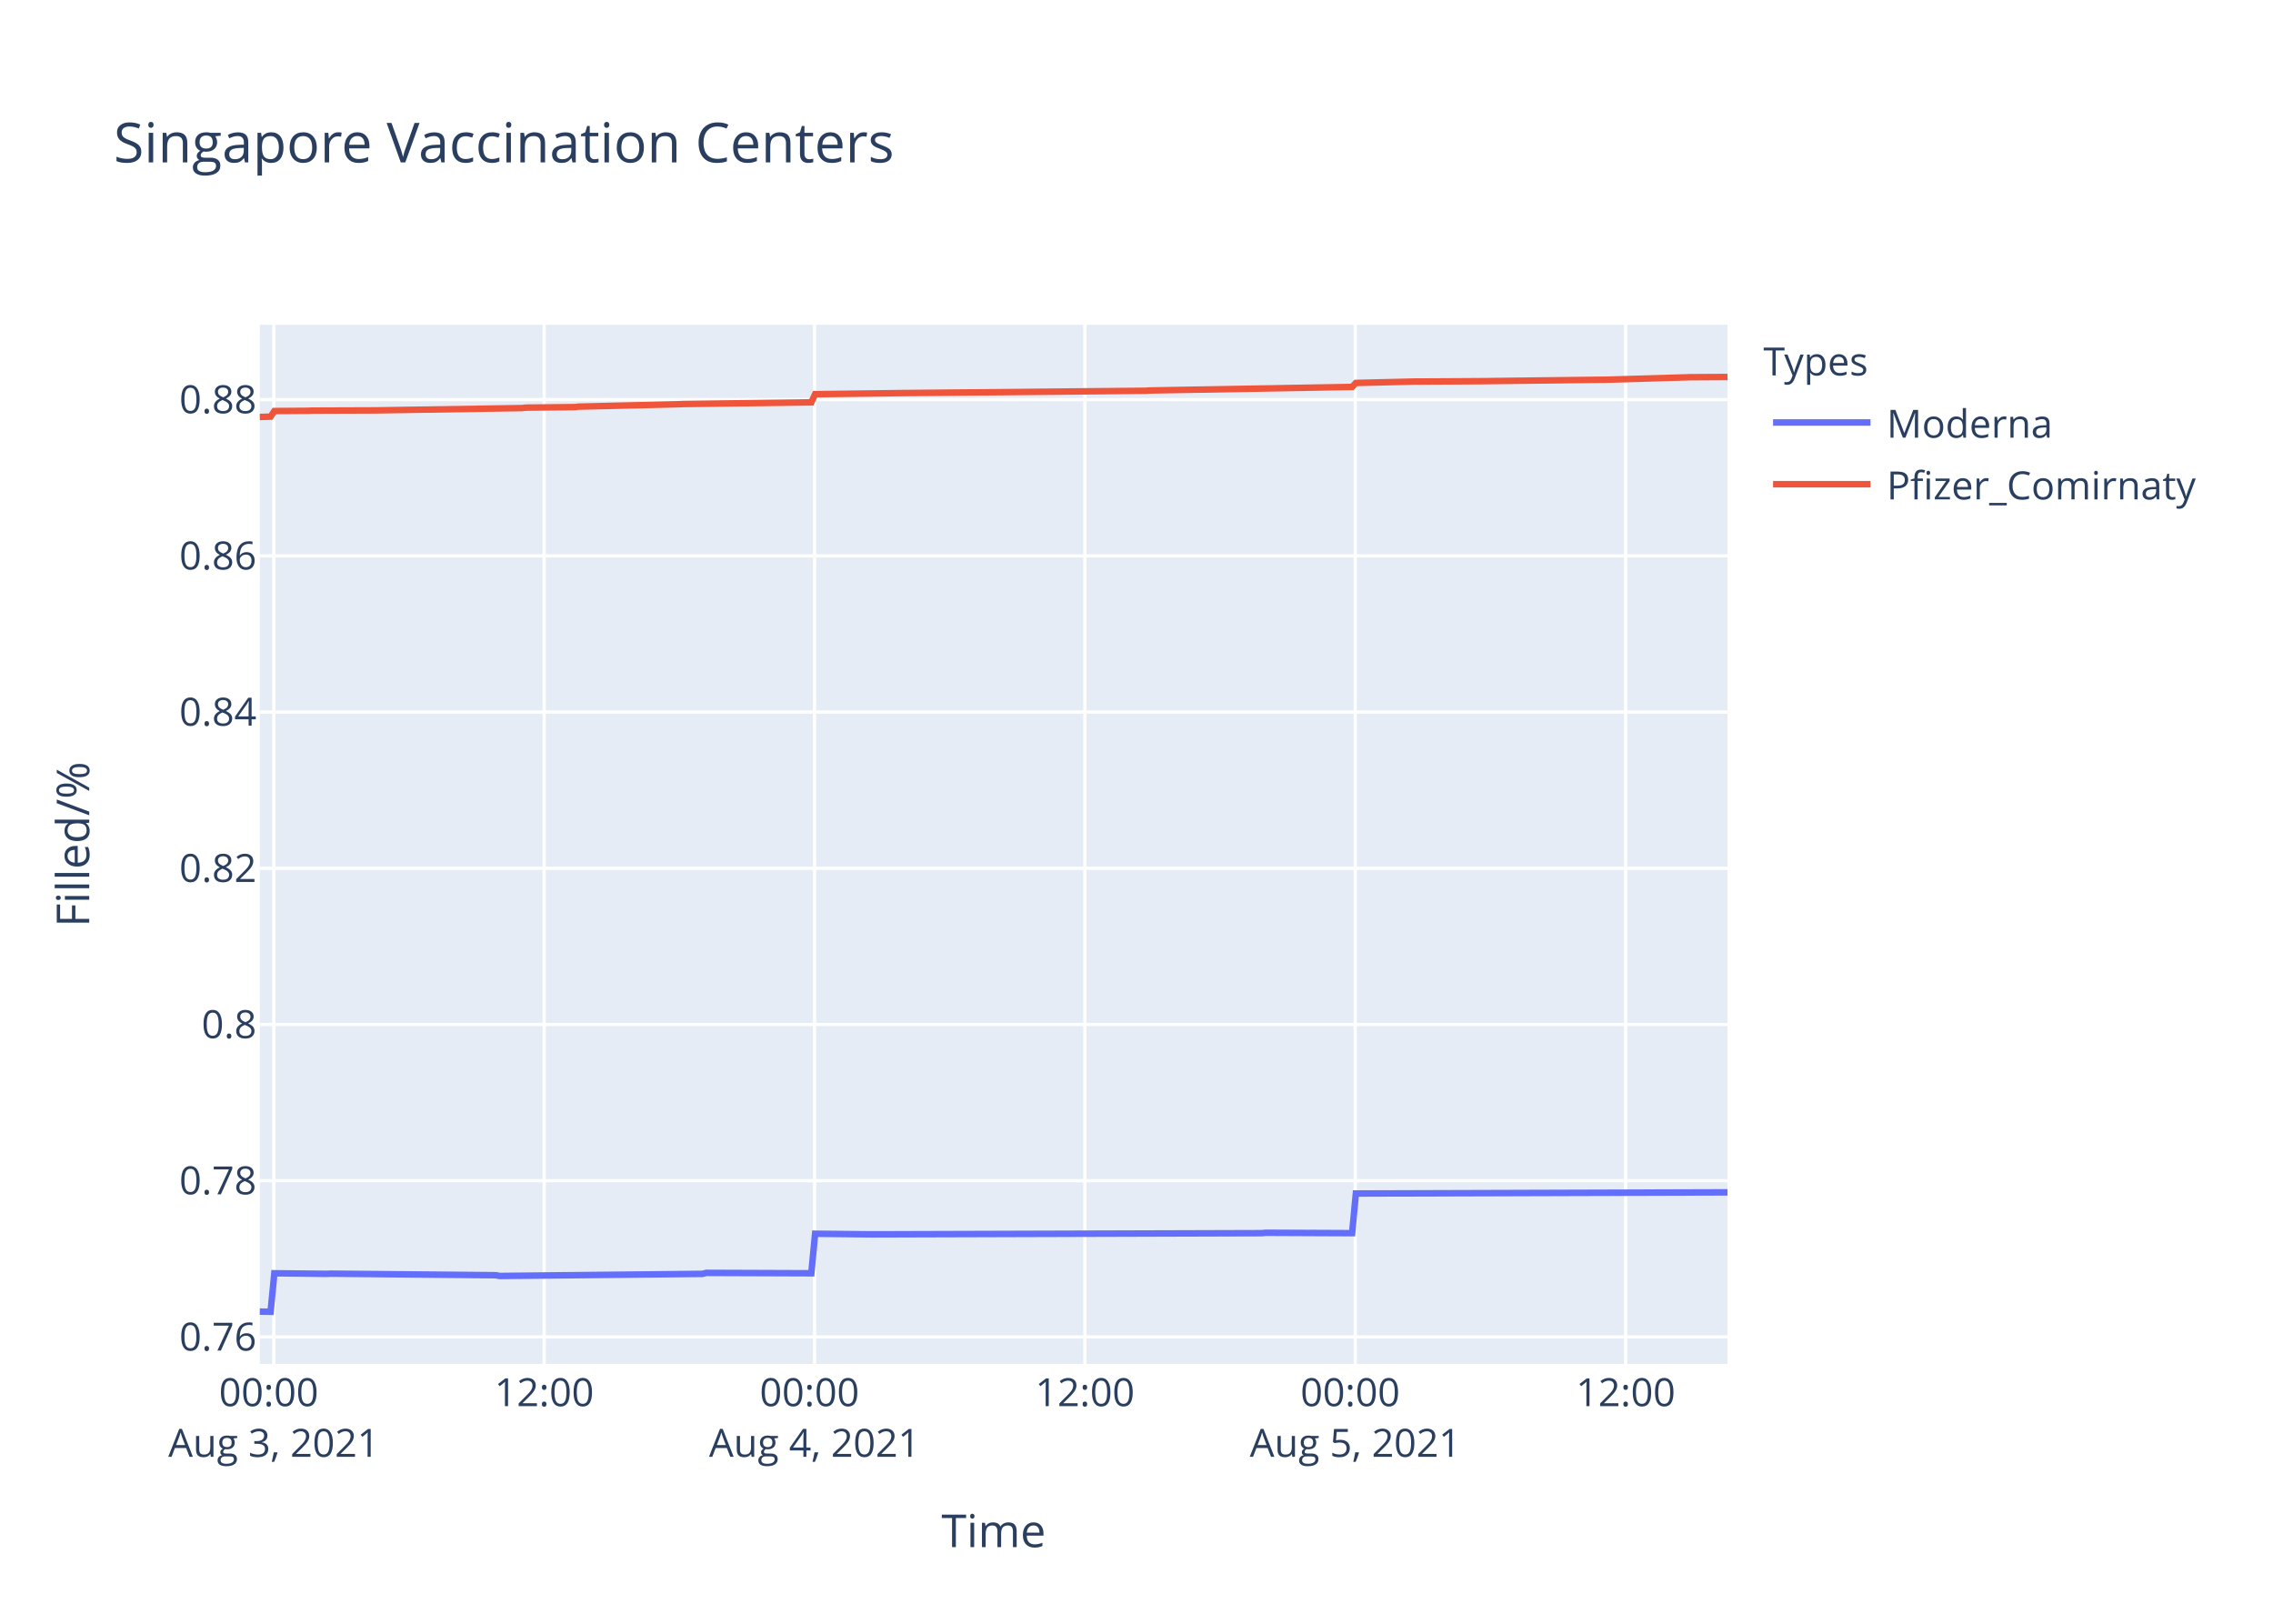
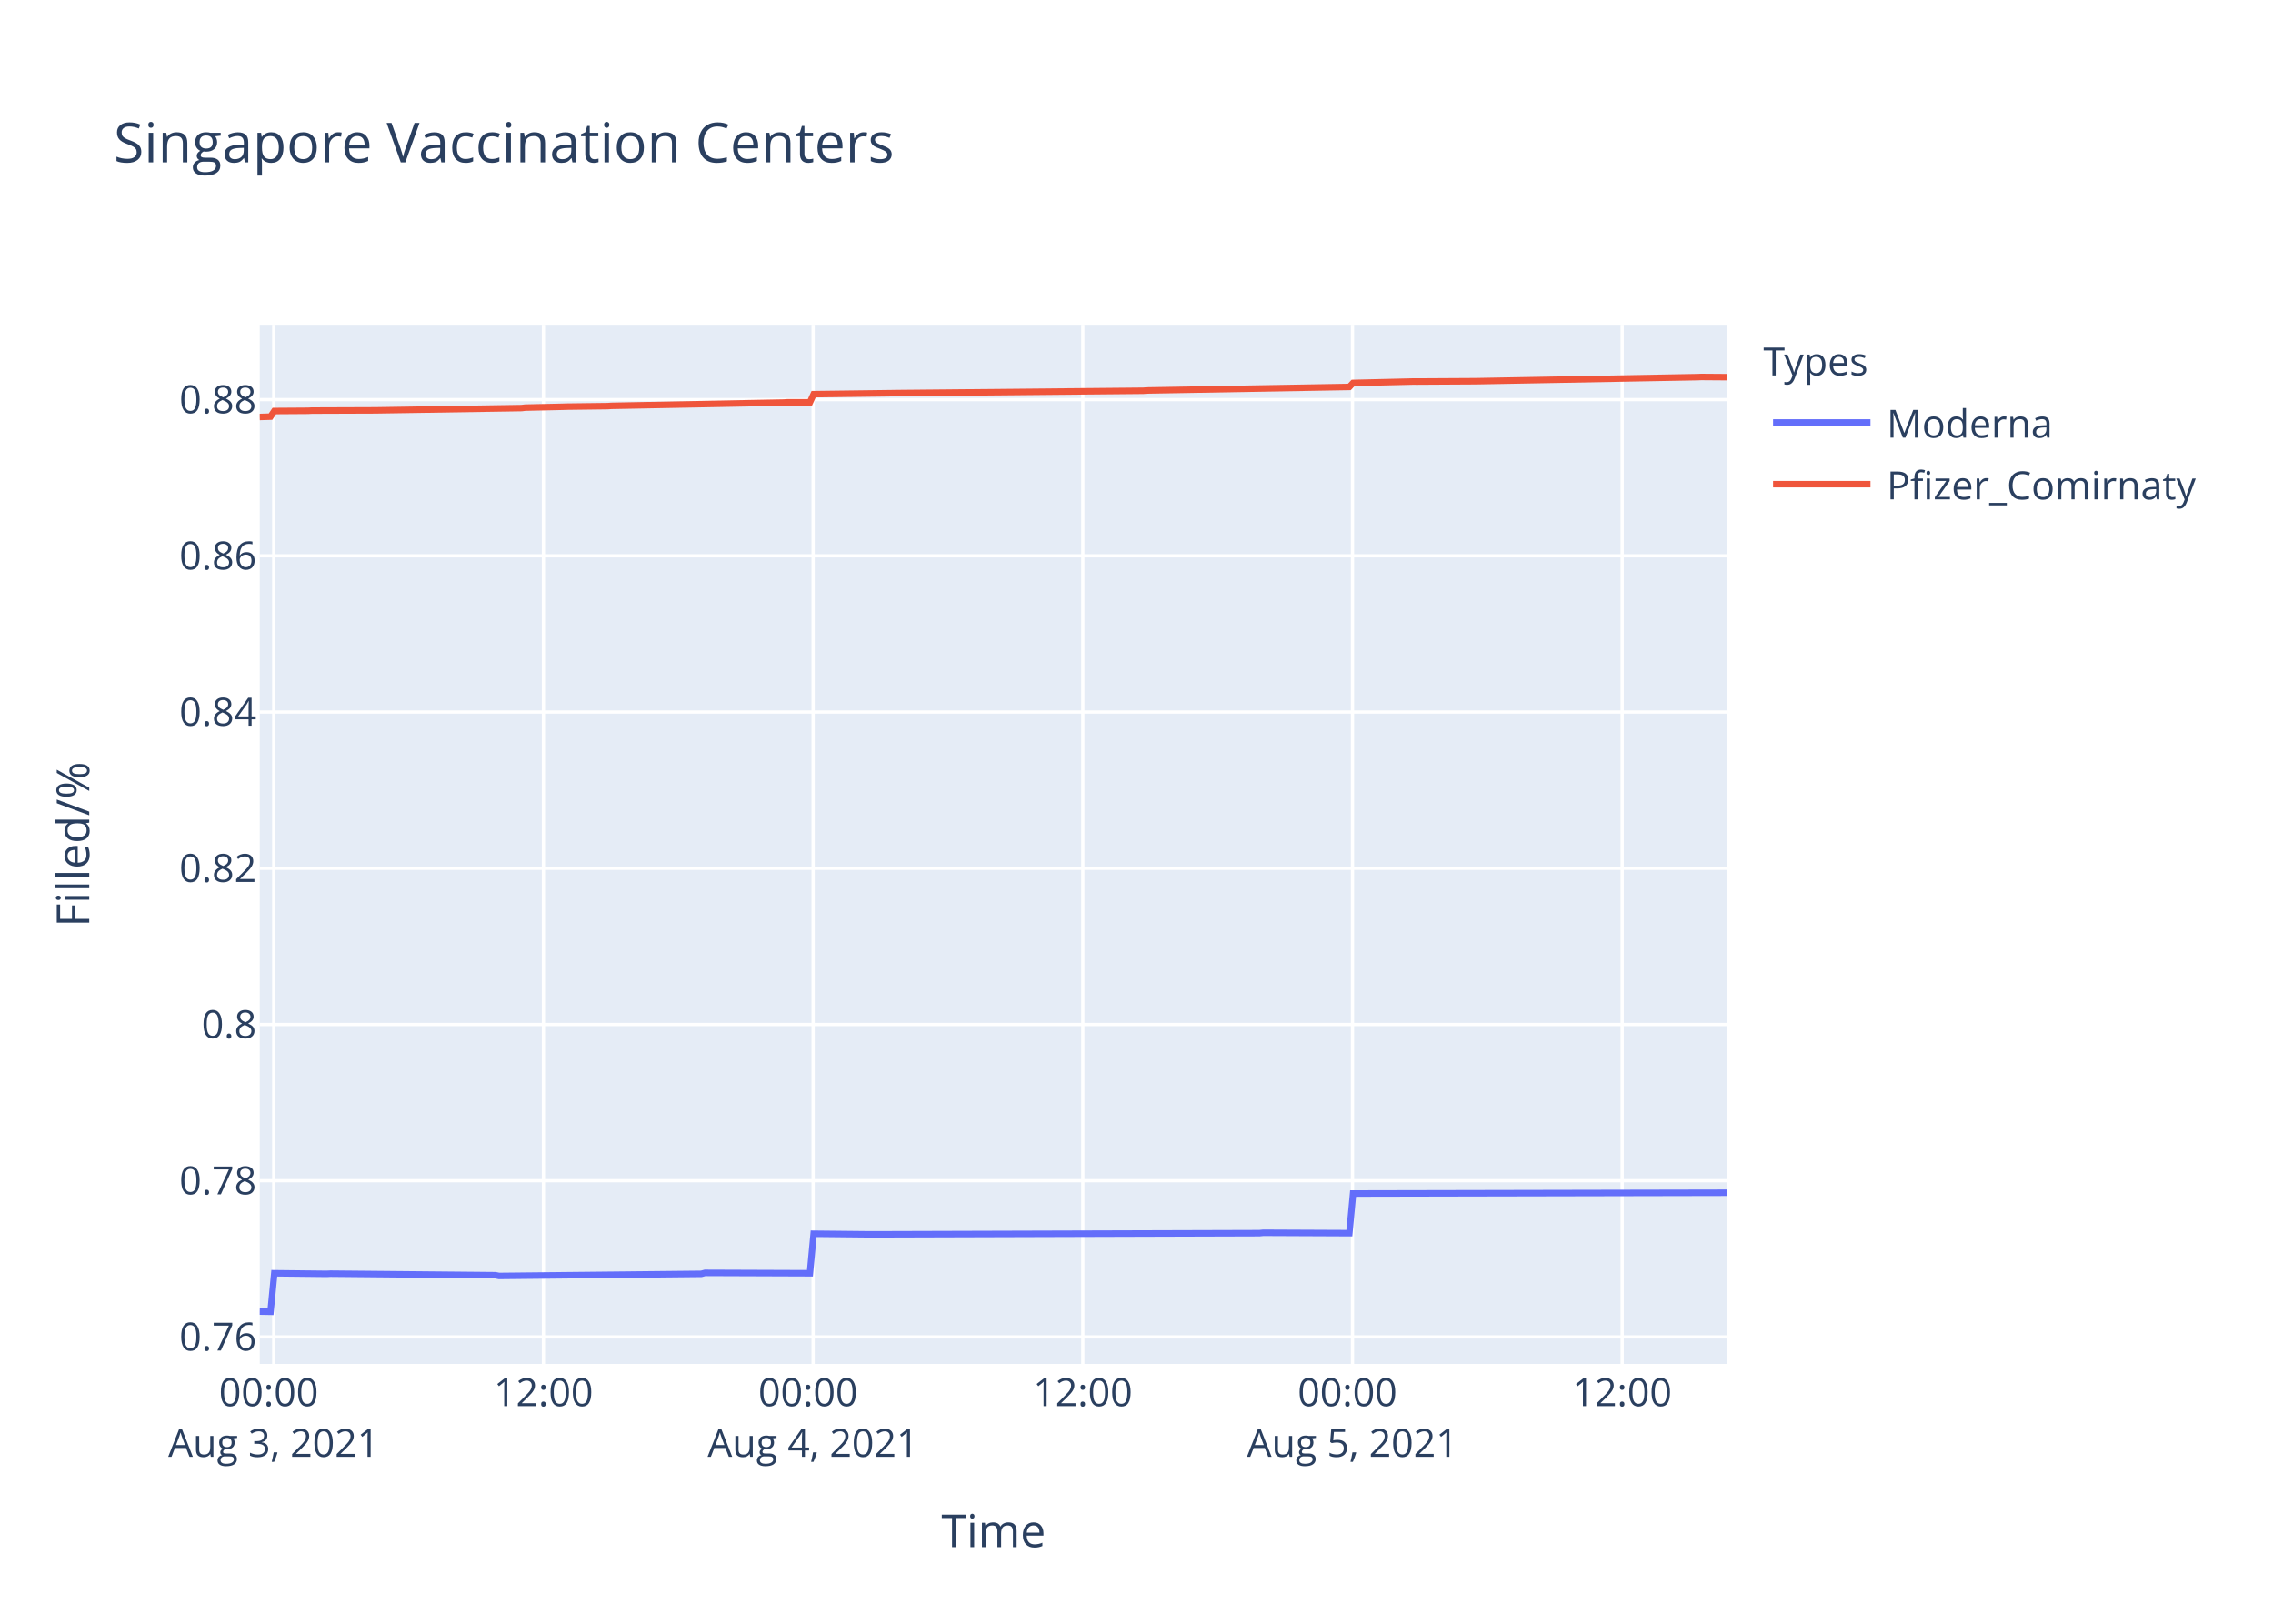
<svg xmlns="http://www.w3.org/2000/svg" class="main-svg" width="700" height="500" style="" viewBox="0 0 700 500">
  <rect x="0" y="0" width="700" height="500" style="fill: rgb(255, 255, 255); fill-opacity: 1;" />
-   <defs id="defs-c9ad1e">
+   <defs id="defs-221555">
    <g class="clips">
-       <clipPath id="clipc9ad1exyplot" class="plotclip">
+       <clipPath id="clip221555xyplot" class="plotclip">
        <rect width="452" height="320" />
      </clipPath>
-       <clipPath class="axesclip" id="clipc9ad1ex">
+       <clipPath class="axesclip" id="clip221555x">
        <rect x="80" y="0" width="452" height="500" />
      </clipPath>
-       <clipPath class="axesclip" id="clipc9ad1ey">
+       <clipPath class="axesclip" id="clip221555y">
        <rect x="0" y="100" width="700" height="320" />
      </clipPath>
-       <clipPath class="axesclip" id="clipc9ad1exy">
+       <clipPath class="axesclip" id="clip221555xy">
        <rect x="80" y="100" width="452" height="320" />
      </clipPath>
    </g>
    <g class="gradients" />
  </defs>
  <g class="bglayer">
    <rect class="bg" x="80" y="100" width="452" height="320" style="fill: rgb(229, 236, 246); fill-opacity: 1; stroke-width: 0;" />
  </g>
  <g class="layer-below">
    <g class="imagelayer" />
    <g class="shapelayer" />
  </g>
  <g class="cartesianlayer">
    <g class="subplot xy">
      <g class="layer-subplot">
        <g class="shapelayer" />
        <g class="imagelayer" />
      </g>
      <g class="gridlayer">
        <g class="x">
-           <path class="xgrid crisp" transform="translate(84.32,0)" d="M0,100v320" style="stroke: rgb(255, 255, 255); stroke-opacity: 1; stroke-width: 1px;" />
-           <path class="xgrid crisp" transform="translate(167.59,0)" d="M0,100v320" style="stroke: rgb(255, 255, 255); stroke-opacity: 1; stroke-width: 1px;" />
-           <path class="xgrid crisp" transform="translate(250.85,0)" d="M0,100v320" style="stroke: rgb(255, 255, 255); stroke-opacity: 1; stroke-width: 1px;" />
-           <path class="xgrid crisp" transform="translate(334.11,0)" d="M0,100v320" style="stroke: rgb(255, 255, 255); stroke-opacity: 1; stroke-width: 1px;" />
-           <path class="xgrid crisp" transform="translate(417.38,0)" d="M0,100v320" style="stroke: rgb(255, 255, 255); stroke-opacity: 1; stroke-width: 1px;" />
-           <path class="xgrid crisp" transform="translate(500.64,0)" d="M0,100v320" style="stroke: rgb(255, 255, 255); stroke-opacity: 1; stroke-width: 1px;" />
+           <path class="xgrid crisp" transform="translate(84.31,0)" d="M0,100v320" style="stroke: rgb(255, 255, 255); stroke-opacity: 1; stroke-width: 1px;" />
+           <path class="xgrid crisp" transform="translate(167.36,0)" d="M0,100v320" style="stroke: rgb(255, 255, 255); stroke-opacity: 1; stroke-width: 1px;" />
+           <path class="xgrid crisp" transform="translate(250.41,0)" d="M0,100v320" style="stroke: rgb(255, 255, 255); stroke-opacity: 1; stroke-width: 1px;" />
+           <path class="xgrid crisp" transform="translate(333.47,0)" d="M0,100v320" style="stroke: rgb(255, 255, 255); stroke-opacity: 1; stroke-width: 1px;" />
+           <path class="xgrid crisp" transform="translate(416.52,0)" d="M0,100v320" style="stroke: rgb(255, 255, 255); stroke-opacity: 1; stroke-width: 1px;" />
+           <path class="xgrid crisp" transform="translate(499.57,0)" d="M0,100v320" style="stroke: rgb(255, 255, 255); stroke-opacity: 1; stroke-width: 1px;" />
        </g>
        <g class="y">
          <path class="ygrid crisp" transform="translate(0,411.68)" d="M80,0h452" style="stroke: rgb(255, 255, 255); stroke-opacity: 1; stroke-width: 1px;" />
          <path class="ygrid crisp" transform="translate(0,363.57)" d="M80,0h452" style="stroke: rgb(255, 255, 255); stroke-opacity: 1; stroke-width: 1px;" />
          <path class="ygrid crisp" transform="translate(0,315.47)" d="M80,0h452" style="stroke: rgb(255, 255, 255); stroke-opacity: 1; stroke-width: 1px;" />
          <path class="ygrid crisp" transform="translate(0,267.37)" d="M80,0h452" style="stroke: rgb(255, 255, 255); stroke-opacity: 1; stroke-width: 1px;" />
          <path class="ygrid crisp" transform="translate(0,219.26)" d="M80,0h452" style="stroke: rgb(255, 255, 255); stroke-opacity: 1; stroke-width: 1px;" />
          <path class="ygrid crisp" transform="translate(0,171.16)" d="M80,0h452" style="stroke: rgb(255, 255, 255); stroke-opacity: 1; stroke-width: 1px;" />
          <path class="ygrid crisp" transform="translate(0,123.05)" d="M80,0h452" style="stroke: rgb(255, 255, 255); stroke-opacity: 1; stroke-width: 1px;" />
        </g>
      </g>
      <g class="zerolinelayer" />
      <path class="xlines-below" />
      <path class="ylines-below" />
      <g class="overlines-below" />
      <g class="xaxislayer-below" />
      <g class="yaxislayer-below" />
      <g class="overaxes-below" />
-       <g class="plot" transform="translate(80,100)" clip-path="url('#clipc9ad1exyplot')">
+       <g class="plot" transform="translate(80,100)" clip-path="url('#clip221555xyplot')">
        <g class="scatterlayer mlayer">
-           <g class="trace scatter trace51c72a" style="stroke-miterlimit: 2; opacity: 1;">
+           <g class="trace scatter trace92a3db" style="stroke-miterlimit: 2; opacity: 1;">
            <g class="fills" />
            <g class="errorbars" />
            <g class="lines">
-               <path class="js-line" d="M0,303.88L3.33,303.94L4.49,292.08L20.68,292.26L21.83,292.2L72.72,292.68L73.87,292.91L136.33,292.26L137.48,291.96L169.86,292.08L171.02,279.91L188.36,280.09L189.52,280.09L308.65,279.73L309.81,279.61L336.4,279.73L337.56,267.52L452,267.16" style="vector-effect: non-scaling-stroke; fill: none; stroke: rgb(99, 110, 250); stroke-opacity: 1; stroke-width: 2px; opacity: 1;" />
+               <path class="js-line" d="M0,303.88L3.32,303.94L4.48,292.08L20.62,292.26L21.78,292.2L72.54,292.68L73.69,292.91L135.98,292.26L137.13,291.96L169.43,292.08L170.58,279.91L187.88,280.09L189.04,280.09L307.87,279.73L309.02,279.61L335.55,279.73L336.7,267.52L452,267.28" style="vector-effect: non-scaling-stroke; fill: none; stroke: rgb(99, 110, 250); stroke-opacity: 1; stroke-width: 2px; opacity: 1;" />
            </g>
            <g class="points" />
            <g class="text" />
          </g>
-           <g class="trace scatter trace973ae0" style="stroke-miterlimit: 2; opacity: 1;">
+           <g class="trace scatter trace44fa90" style="stroke-miterlimit: 2; opacity: 1;">
            <g class="fills" />
            <g class="errorbars" />
            <g class="lines">
-               <path class="js-line" d="M0,28.4L3.33,28.3L4.49,26.57L14.9,26.5L16.06,26.44L35.72,26.37L36.87,26.35L80.82,25.66L81.97,25.52L97,25.36L98.16,25.22L115.51,24.8L116.67,24.78L129.38,24.46L130.54,24.41L169.86,23.89L171.02,21.38L195.31,21.07L196.46,21.05L272.8,20.33L273.95,20.24L336.4,19.15L337.56,17.92L356.06,17.48L357.22,17.49L375.73,17.38L376.88,17.37L412.73,16.94L413.88,16.94L439.28,16.2L440.44,16.16L452,16.09" style="vector-effect: non-scaling-stroke; fill: none; stroke: rgb(239, 85, 59); stroke-opacity: 1; stroke-width: 2px; opacity: 1;" />
+               <path class="js-line" d="M0,28.4L3.32,28.3L4.48,26.57L14.86,26.5L16.02,26.44L35.63,26.37L36.78,26.35L80.61,25.66L81.76,25.52L93.29,25.26L94.45,25.22L107.14,25.06L108.29,24.98L161.36,23.96L162.51,23.88L169.43,23.89L170.58,21.38L194.81,21.07L195.96,21.05L272.11,20.33L273.25,20.24L335.55,19.15L336.7,17.92L355.15,17.48L356.31,17.49L373.61,17.39L374.77,17.38L442.77,16.13L443.93,16.08L452,16.14" style="vector-effect: non-scaling-stroke; fill: none; stroke: rgb(239, 85, 59); stroke-opacity: 1; stroke-width: 2px; opacity: 1;" />
            </g>
            <g class="points" />
            <g class="text" />
          </g>
        </g>
      </g>
      <g class="overplot" />
      <path class="xlines-above crisp" d="M0,0" style="fill: none;" />
      <path class="ylines-above crisp" d="M0,0" style="fill: none;" />
      <g class="overlines-above" />
      <g class="xaxislayer-above">
        <g class="xtick">
-           <text text-anchor="middle" x="0" y="433" transform="translate(84.32,0)" style="font-family: 'Open Sans', verdana, arial, sans-serif; font-size: 12px; fill: rgb(42, 63, 95); fill-opacity: 1; white-space: pre;">
+           <text text-anchor="middle" x="0" y="433" transform="translate(84.31,0)" style="font-family: 'Open Sans', verdana, arial, sans-serif; font-size: 12px; fill: rgb(42, 63, 95); fill-opacity: 1; white-space: pre;">
            <tspan class="line" dy="0em" x="0" y="433">00:00</tspan>
            <tspan class="line" dy="1.3em" x="0" y="433">Aug 3, 2021</tspan>
          </text>
        </g>
        <g class="xtick">
-           <text text-anchor="middle" x="0" y="433" transform="translate(167.59,0)" style="font-family: 'Open Sans', verdana, arial, sans-serif; font-size: 12px; fill: rgb(42, 63, 95); fill-opacity: 1; white-space: pre;">12:00</text>
-         </g>
-         <g class="xtick">
-           <text text-anchor="middle" x="0" y="433" transform="translate(250.85,0)" style="font-family: 'Open Sans', verdana, arial, sans-serif; font-size: 12px; fill: rgb(42, 63, 95); fill-opacity: 1; white-space: pre;">
+           <text text-anchor="middle" x="0" y="433" transform="translate(167.36,0)" style="font-family: 'Open Sans', verdana, arial, sans-serif; font-size: 12px; fill: rgb(42, 63, 95); fill-opacity: 1; white-space: pre;">12:00</text>
+         </g>
+         <g class="xtick">
+           <text text-anchor="middle" x="0" y="433" transform="translate(250.41,0)" style="font-family: 'Open Sans', verdana, arial, sans-serif; font-size: 12px; fill: rgb(42, 63, 95); fill-opacity: 1; white-space: pre;">
            <tspan class="line" dy="0em" x="0" y="433">00:00</tspan>
            <tspan class="line" dy="1.3em" x="0" y="433">Aug 4, 2021</tspan>
          </text>
        </g>
        <g class="xtick">
-           <text text-anchor="middle" x="0" y="433" transform="translate(334.11,0)" style="font-family: 'Open Sans', verdana, arial, sans-serif; font-size: 12px; fill: rgb(42, 63, 95); fill-opacity: 1; white-space: pre;">12:00</text>
-         </g>
-         <g class="xtick">
-           <text text-anchor="middle" x="0" y="433" transform="translate(417.38,0)" style="font-family: 'Open Sans', verdana, arial, sans-serif; font-size: 12px; fill: rgb(42, 63, 95); fill-opacity: 1; white-space: pre;">
+           <text text-anchor="middle" x="0" y="433" transform="translate(333.47,0)" style="font-family: 'Open Sans', verdana, arial, sans-serif; font-size: 12px; fill: rgb(42, 63, 95); fill-opacity: 1; white-space: pre;">12:00</text>
+         </g>
+         <g class="xtick">
+           <text text-anchor="middle" x="0" y="433" transform="translate(416.52,0)" style="font-family: 'Open Sans', verdana, arial, sans-serif; font-size: 12px; fill: rgb(42, 63, 95); fill-opacity: 1; white-space: pre;">
            <tspan class="line" dy="0em" x="0" y="433">00:00</tspan>
            <tspan class="line" dy="1.3em" x="0" y="433">Aug 5, 2021</tspan>
          </text>
        </g>
        <g class="xtick">
-           <text text-anchor="middle" x="0" y="433" transform="translate(500.64,0)" style="font-family: 'Open Sans', verdana, arial, sans-serif; font-size: 12px; fill: rgb(42, 63, 95); fill-opacity: 1; white-space: pre;">12:00</text>
+           <text text-anchor="middle" x="0" y="433" transform="translate(499.57,0)" style="font-family: 'Open Sans', verdana, arial, sans-serif; font-size: 12px; fill: rgb(42, 63, 95); fill-opacity: 1; white-space: pre;">12:00</text>
        </g>
      </g>
      <g class="yaxislayer-above">
        <g class="ytick">
          <text text-anchor="end" x="79" y="4.2" transform="translate(0,411.68)" style="font-family: 'Open Sans', verdana, arial, sans-serif; font-size: 12px; fill: rgb(42, 63, 95); fill-opacity: 1; white-space: pre;">0.76</text>
        </g>
        <g class="ytick">
          <text text-anchor="end" x="79" y="4.2" transform="translate(0,363.57)" style="font-family: 'Open Sans', verdana, arial, sans-serif; font-size: 12px; fill: rgb(42, 63, 95); fill-opacity: 1; white-space: pre;">0.78</text>
        </g>
        <g class="ytick">
          <text text-anchor="end" x="79" y="4.2" transform="translate(0,315.47)" style="font-family: 'Open Sans', verdana, arial, sans-serif; font-size: 12px; fill: rgb(42, 63, 95); fill-opacity: 1; white-space: pre;">0.8</text>
        </g>
        <g class="ytick">
          <text text-anchor="end" x="79" y="4.2" transform="translate(0,267.37)" style="font-family: 'Open Sans', verdana, arial, sans-serif; font-size: 12px; fill: rgb(42, 63, 95); fill-opacity: 1; white-space: pre;">0.82</text>
        </g>
        <g class="ytick">
          <text text-anchor="end" x="79" y="4.2" transform="translate(0,219.26)" style="font-family: 'Open Sans', verdana, arial, sans-serif; font-size: 12px; fill: rgb(42, 63, 95); fill-opacity: 1; white-space: pre;">0.84</text>
        </g>
        <g class="ytick">
          <text text-anchor="end" x="79" y="4.2" transform="translate(0,171.16)" style="font-family: 'Open Sans', verdana, arial, sans-serif; font-size: 12px; fill: rgb(42, 63, 95); fill-opacity: 1; white-space: pre;">0.86</text>
        </g>
        <g class="ytick">
          <text text-anchor="end" x="79" y="4.2" transform="translate(0,123.05)" style="font-family: 'Open Sans', verdana, arial, sans-serif; font-size: 12px; fill: rgb(42, 63, 95); fill-opacity: 1; white-space: pre;">0.88</text>
        </g>
      </g>
      <g class="overaxes-above" />
    </g>
  </g>
  <g class="polarlayer" />
  <g class="ternarylayer" />
  <g class="geolayer" />
  <g class="funnelarealayer" />
  <g class="pielayer" />
  <g class="treemaplayer" />
  <g class="sunburstlayer" />
  <g class="glimages" />
-   <defs id="topdefs-c9ad1e">
+   <defs id="topdefs-221555">
    <g class="clips" />
-     <clipPath id="legendc9ad1e">
+     <clipPath id="legend221555">
      <rect width="147" height="64" x="0" y="0" />
    </clipPath>
  </defs>
  <g class="layer-above">
    <g class="imagelayer" />
    <g class="shapelayer" />
  </g>
  <g class="infolayer">
    <g class="legend" pointer-events="all" transform="translate(541.04,100)">
      <rect class="bg" shape-rendering="crispEdges" width="147" height="64" x="0" y="0" style="stroke: rgb(68, 68, 68); stroke-opacity: 1; fill: rgb(255, 255, 255); fill-opacity: 1; stroke-width: 0px;" />
-       <g class="scrollbox" transform="" clip-path="url('#legendc9ad1e')">
+       <g class="scrollbox" transform="" clip-path="url('#legend221555')">
        <text class="legendtitletext" text-anchor="start" x="2" y="15.6" style="font-family: 'Open Sans', verdana, arial, sans-serif; font-size: 12px; fill: rgb(42, 63, 95); fill-opacity: 1; white-space: pre;">Types</text>
        <g class="groups" transform="">
          <g class="traces" transform="translate(0,30.1)" style="opacity: 1;">
            <text class="legendtext" text-anchor="start" x="40" y="4.68" style="font-family: 'Open Sans', verdana, arial, sans-serif; font-size: 12px; fill: rgb(42, 63, 95); fill-opacity: 1; white-space: pre;">Moderna</text>
            <g class="layers" style="opacity: 1;">
              <g class="legendfill" />
              <g class="legendlines">
                <path class="js-line" d="M5,0h30" style="fill: none; stroke: rgb(99, 110, 250); stroke-opacity: 1; stroke-width: 2px;" />
              </g>
              <g class="legendsymbols">
                <g class="legendpoints" />
              </g>
            </g>
            <rect class="legendtoggle" x="0" y="-9.5" width="141.656" height="19" style="fill: rgb(0, 0, 0); fill-opacity: 0;" />
          </g>
        </g>
        <g class="groups" transform="">
          <g class="traces" transform="translate(0,49.1)" style="opacity: 1;">
            <text class="legendtext" text-anchor="start" x="40" y="4.68" style="font-family: 'Open Sans', verdana, arial, sans-serif; font-size: 12px; fill: rgb(42, 63, 95); fill-opacity: 1; white-space: pre;">Pfizer_Comirnaty</text>
            <g class="layers" style="opacity: 1;">
              <g class="legendfill" />
              <g class="legendlines">
                <path class="js-line" d="M5,0h30" style="fill: none; stroke: rgb(239, 85, 59); stroke-opacity: 1; stroke-width: 2px;" />
              </g>
              <g class="legendsymbols">
                <g class="legendpoints" />
              </g>
            </g>
            <rect class="legendtoggle" x="0" y="-9.5" width="141.656" height="19" style="fill: rgb(0, 0, 0); fill-opacity: 0;" />
          </g>
        </g>
      </g>
      <rect class="scrollbar" rx="20" ry="3" width="0" height="0" x="0" y="0" style="fill: rgb(128, 139, 164); fill-opacity: 1;" />
    </g>
    <g class="g-gtitle">
      <text class="gtitle" x="35" y="50" text-anchor="start" dy="0em" style="font-family: 'Open Sans', verdana, arial, sans-serif; font-size: 17px; fill: rgb(42, 63, 95); opacity: 1; font-weight: normal; white-space: pre;">Singapore Vaccination Centers</text>
    </g>
    <g class="g-xtitle">
      <text class="xtitle" x="306" y="476.409" text-anchor="middle" style="font-family: 'Open Sans', verdana, arial, sans-serif; font-size: 14px; fill: rgb(42, 63, 95); opacity: 1; font-weight: normal; white-space: pre;">Time</text>
    </g>
    <g class="g-ytitle">
      <text class="ytitle" transform="rotate(-90,27.48125,260)" x="27.481" y="260" text-anchor="middle" style="font-family: 'Open Sans', verdana, arial, sans-serif; font-size: 14px; fill: rgb(42, 63, 95); opacity: 1; font-weight: normal; white-space: pre;">Filled/%</text>
    </g>
  </g>
</svg>
